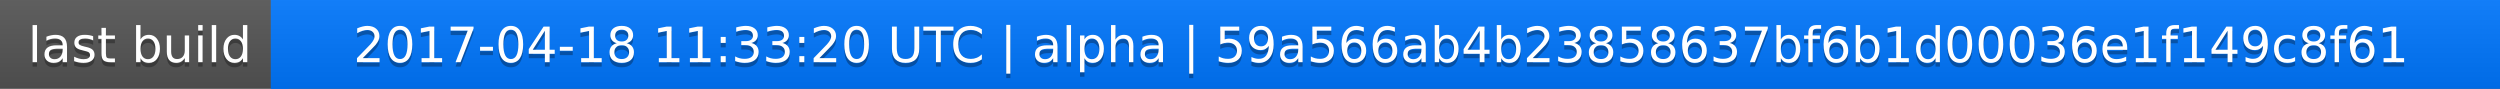
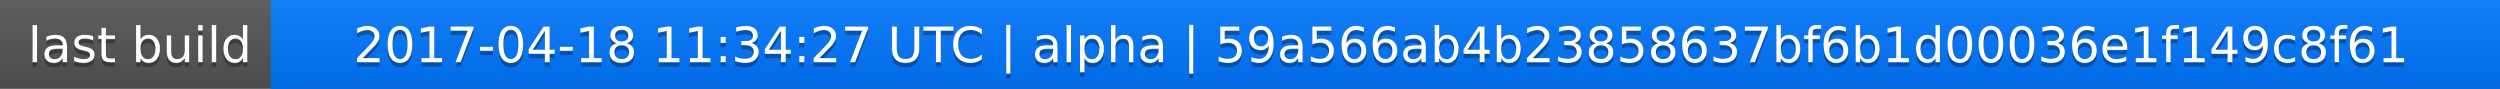
<svg xmlns="http://www.w3.org/2000/svg" width="563" height="20">
  <linearGradient id="a" x2="0" y2="100%">
    <stop offset="0" stop-color="#bbb" stop-opacity=".1" />
    <stop offset="1" stop-opacity=".1" />
  </linearGradient>
  <rect rx="0" width="563" height="20" fill="#555" />
  <rect rx="0" x="61" width="502" height="20" fill="#07f" />
  <path fill="#07f" d="M61 0h4v20h-4z" />
  <rect rx="0" width="563" height="20" fill="url(#a)" />
  <g fill="#fff" text-anchor="middle" font-family="DejaVu Sans,Verdana,Geneva,sans-serif" font-size="11">
    <text x="31.5" y="15" fill="#010101" fill-opacity=".3">last build</text>
    <text x="31.5" y="14">last build</text>
-     <text x="311" y="15" fill="#010101" fill-opacity=".3">2017-04-18 11:33:20 UTC | alpha | 59a566ab4b23858637bf6b1d00036e1f149c8f61</text>
-     <text x="311" y="14">2017-04-18 11:33:20 UTC | alpha | 59a566ab4b23858637bf6b1d00036e1f149c8f61</text>
+     <text x="311" y="15" fill="#010101" fill-opacity=".3">2017-04-18 11:34:27 UTC | alpha | 59a566ab4b23858637bf6b1d00036e1f149c8f61</text>
+     <text x="311" y="14">2017-04-18 11:34:27 UTC | alpha | 59a566ab4b23858637bf6b1d00036e1f149c8f61</text>
  </g>
</svg>
